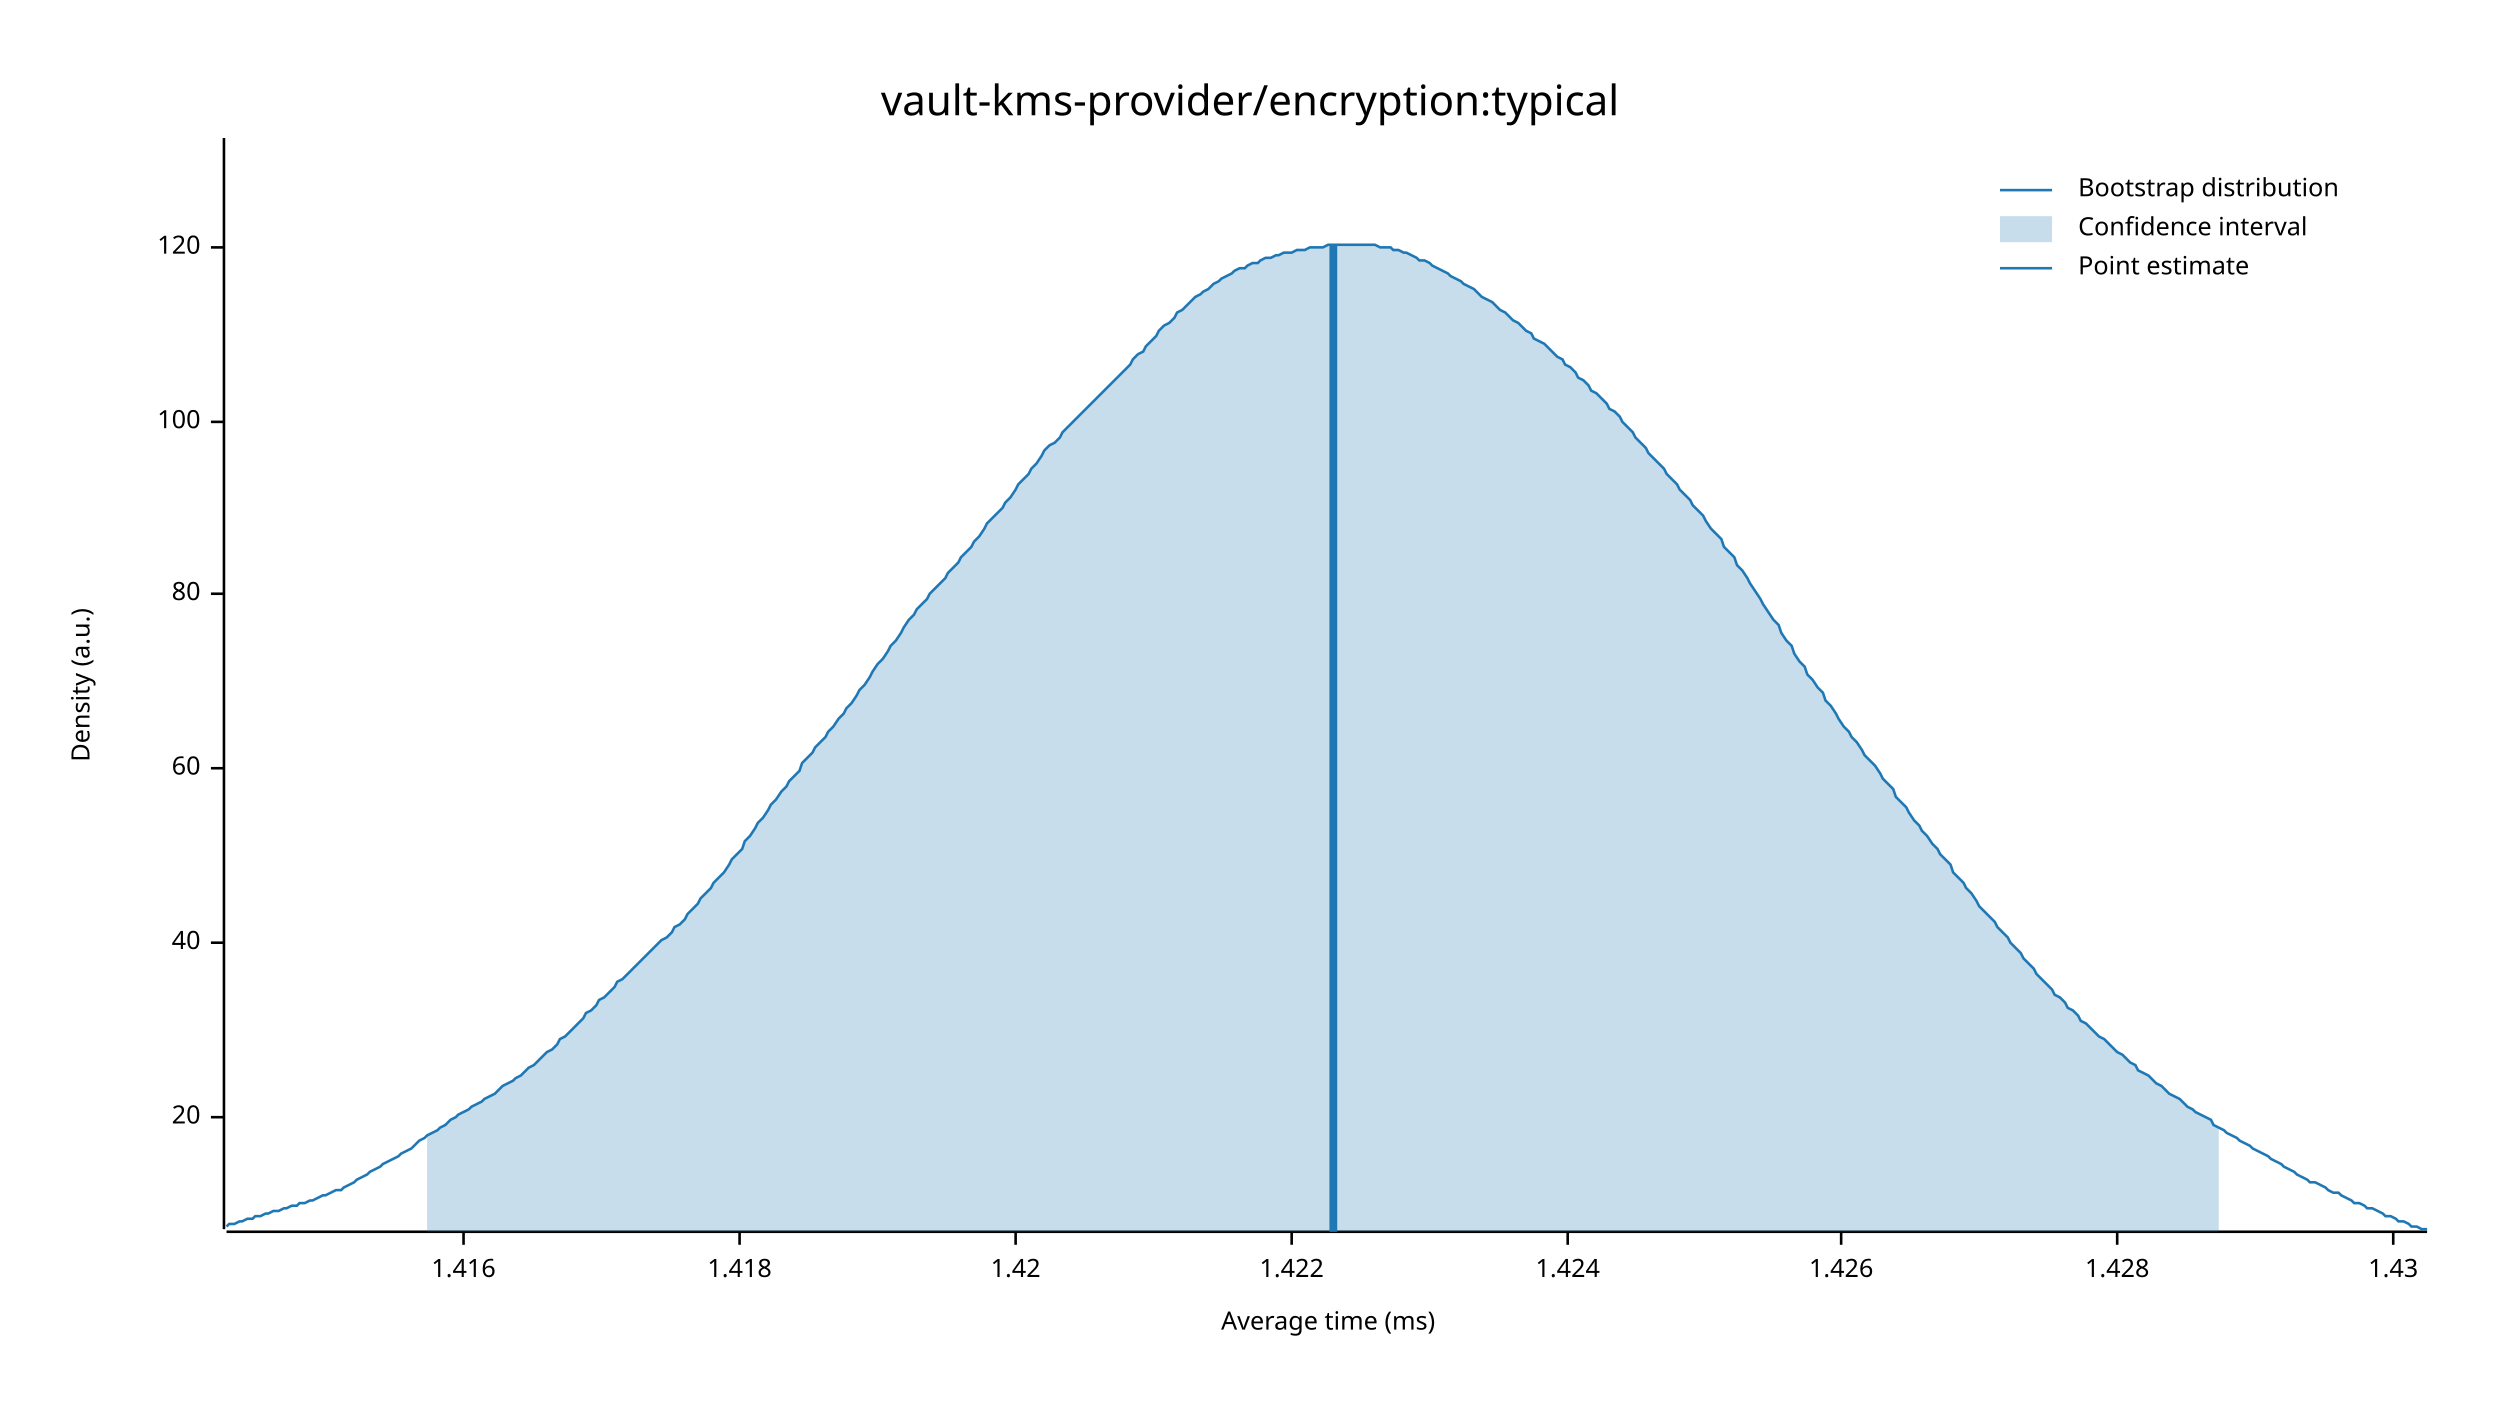
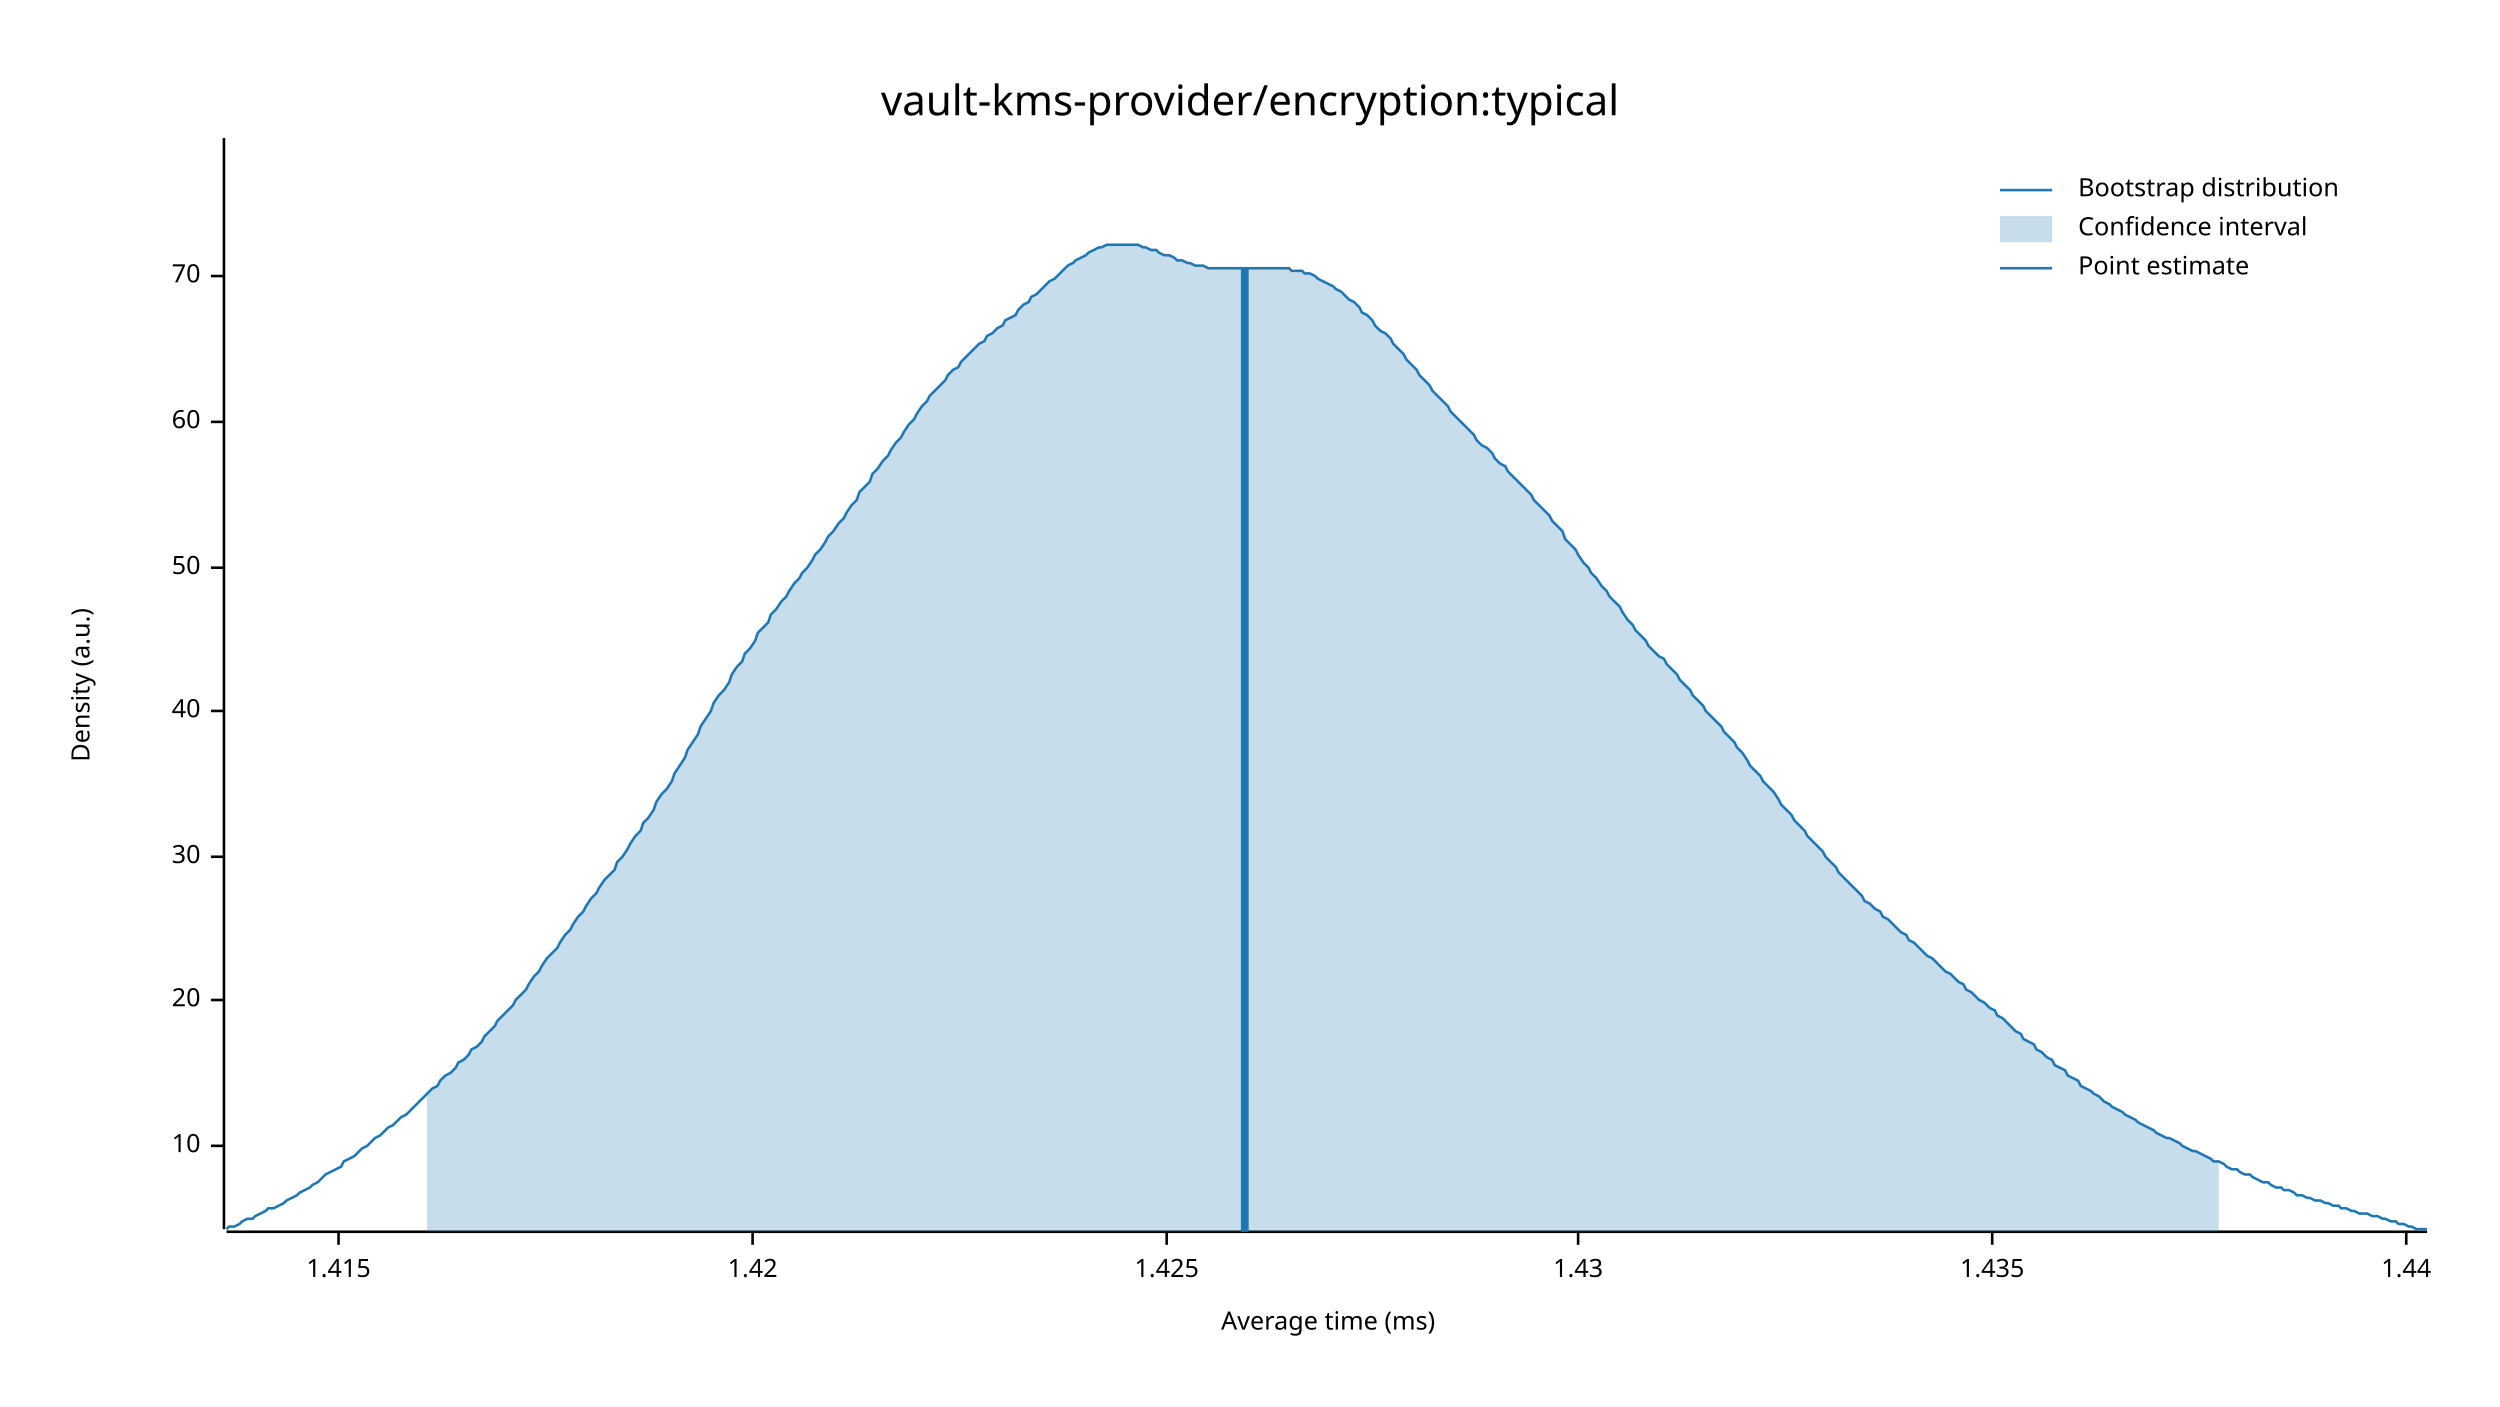
<svg xmlns="http://www.w3.org/2000/svg" width="960" height="540" viewBox="0 0 960 540">
  <text x="480" y="32" dy="0.76em" text-anchor="middle" font-family="sans-serif" font-size="16.129" opacity="1" fill="#000000">
vault-kms-provider/encryption:typical
</text>
  <text x="27" y="263" dy="0.76em" text-anchor="middle" font-family="sans-serif" font-size="9.677" opacity="1" fill="#000000" transform="rotate(270, 27, 263)">
Density (a.u.)
</text>
  <text x="510" y="513" dy="-0.5ex" text-anchor="middle" font-family="sans-serif" font-size="9.677" opacity="1" fill="#000000">
Average time (ms)
</text>
  <polyline fill="none" opacity="1" stroke="#000000" stroke-width="1" points="86,53 86,472 " />
-   <text x="77" y="429" dy="0.5ex" text-anchor="end" font-family="sans-serif" font-size="9.677" opacity="1" fill="#000000">
+   <text x="77" y="440" dy="0.5ex" text-anchor="end" font-family="sans-serif" font-size="9.677" opacity="1" fill="#000000">
+ 10
+ </text>
+   <polyline fill="none" opacity="1" stroke="#000000" stroke-width="1" points="81,440 86,440 " />
+   <text x="77" y="384" dy="0.5ex" text-anchor="end" font-family="sans-serif" font-size="9.677" opacity="1" fill="#000000">
20
</text>
-   <polyline fill="none" opacity="1" stroke="#000000" stroke-width="1" points="81,429 86,429 " />
-   <text x="77" y="362" dy="0.5ex" text-anchor="end" font-family="sans-serif" font-size="9.677" opacity="1" fill="#000000">
+   <polyline fill="none" opacity="1" stroke="#000000" stroke-width="1" points="81,384 86,384 " />
+   <text x="77" y="329" dy="0.5ex" text-anchor="end" font-family="sans-serif" font-size="9.677" opacity="1" fill="#000000">
+ 30
+ </text>
+   <polyline fill="none" opacity="1" stroke="#000000" stroke-width="1" points="81,329 86,329 " />
+   <text x="77" y="273" dy="0.5ex" text-anchor="end" font-family="sans-serif" font-size="9.677" opacity="1" fill="#000000">
40
</text>
-   <polyline fill="none" opacity="1" stroke="#000000" stroke-width="1" points="81,362 86,362 " />
-   <text x="77" y="295" dy="0.5ex" text-anchor="end" font-family="sans-serif" font-size="9.677" opacity="1" fill="#000000">
+   <polyline fill="none" opacity="1" stroke="#000000" stroke-width="1" points="81,273 86,273 " />
+   <text x="77" y="218" dy="0.5ex" text-anchor="end" font-family="sans-serif" font-size="9.677" opacity="1" fill="#000000">
+ 50
+ </text>
+   <polyline fill="none" opacity="1" stroke="#000000" stroke-width="1" points="81,218 86,218 " />
+   <text x="77" y="162" dy="0.5ex" text-anchor="end" font-family="sans-serif" font-size="9.677" opacity="1" fill="#000000">
60
</text>
-   <polyline fill="none" opacity="1" stroke="#000000" stroke-width="1" points="81,295 86,295 " />
-   <text x="77" y="228" dy="0.5ex" text-anchor="end" font-family="sans-serif" font-size="9.677" opacity="1" fill="#000000">
- 80
+   <polyline fill="none" opacity="1" stroke="#000000" stroke-width="1" points="81,162 86,162 " />
+   <text x="77" y="106" dy="0.5ex" text-anchor="end" font-family="sans-serif" font-size="9.677" opacity="1" fill="#000000">
+ 70
</text>
-   <polyline fill="none" opacity="1" stroke="#000000" stroke-width="1" points="81,228 86,228 " />
-   <text x="77" y="162" dy="0.5ex" text-anchor="end" font-family="sans-serif" font-size="9.677" opacity="1" fill="#000000">
- 100
+   <polyline fill="none" opacity="1" stroke="#000000" stroke-width="1" points="81,106 86,106 " />
+   <polyline fill="none" opacity="1" stroke="#000000" stroke-width="1" points="87,473 932,473 " />
+   <text x="130" y="483" dy="0.76em" text-anchor="middle" font-family="sans-serif" font-size="9.677" opacity="1" fill="#000000">
+ 1.415
</text>
-   <polyline fill="none" opacity="1" stroke="#000000" stroke-width="1" points="81,162 86,162 " />
-   <text x="77" y="95" dy="0.5ex" text-anchor="end" font-family="sans-serif" font-size="9.677" opacity="1" fill="#000000">
- 120
- </text>
-   <polyline fill="none" opacity="1" stroke="#000000" stroke-width="1" points="81,95 86,95 " />
-   <polyline fill="none" opacity="1" stroke="#000000" stroke-width="1" points="87,473 932,473 " />
-   <text x="178" y="483" dy="0.76em" text-anchor="middle" font-family="sans-serif" font-size="9.677" opacity="1" fill="#000000">
- 1.416
- </text>
-   <polyline fill="none" opacity="1" stroke="#000000" stroke-width="1" points="178,473 178,478 " />
-   <text x="284" y="483" dy="0.76em" text-anchor="middle" font-family="sans-serif" font-size="9.677" opacity="1" fill="#000000">
- 1.418
- </text>
-   <polyline fill="none" opacity="1" stroke="#000000" stroke-width="1" points="284,473 284,478 " />
-   <text x="390" y="483" dy="0.76em" text-anchor="middle" font-family="sans-serif" font-size="9.677" opacity="1" fill="#000000">
+   <polyline fill="none" opacity="1" stroke="#000000" stroke-width="1" points="130,473 130,478 " />
+   <text x="289" y="483" dy="0.76em" text-anchor="middle" font-family="sans-serif" font-size="9.677" opacity="1" fill="#000000">
1.42
</text>
-   <polyline fill="none" opacity="1" stroke="#000000" stroke-width="1" points="390,473 390,478 " />
-   <text x="496" y="483" dy="0.76em" text-anchor="middle" font-family="sans-serif" font-size="9.677" opacity="1" fill="#000000">
- 1.422
+   <polyline fill="none" opacity="1" stroke="#000000" stroke-width="1" points="289,473 289,478 " />
+   <text x="448" y="483" dy="0.76em" text-anchor="middle" font-family="sans-serif" font-size="9.677" opacity="1" fill="#000000">
+ 1.425
</text>
-   <polyline fill="none" opacity="1" stroke="#000000" stroke-width="1" points="496,473 496,478 " />
-   <text x="602" y="483" dy="0.76em" text-anchor="middle" font-family="sans-serif" font-size="9.677" opacity="1" fill="#000000">
- 1.424
- </text>
-   <polyline fill="none" opacity="1" stroke="#000000" stroke-width="1" points="602,473 602,478 " />
-   <text x="707" y="483" dy="0.76em" text-anchor="middle" font-family="sans-serif" font-size="9.677" opacity="1" fill="#000000">
- 1.426
- </text>
-   <polyline fill="none" opacity="1" stroke="#000000" stroke-width="1" points="707,473 707,478 " />
-   <text x="813" y="483" dy="0.76em" text-anchor="middle" font-family="sans-serif" font-size="9.677" opacity="1" fill="#000000">
- 1.428
- </text>
-   <polyline fill="none" opacity="1" stroke="#000000" stroke-width="1" points="813,473 813,478 " />
-   <text x="919" y="483" dy="0.76em" text-anchor="middle" font-family="sans-serif" font-size="9.677" opacity="1" fill="#000000">
+   <polyline fill="none" opacity="1" stroke="#000000" stroke-width="1" points="448,473 448,478 " />
+   <text x="606" y="483" dy="0.76em" text-anchor="middle" font-family="sans-serif" font-size="9.677" opacity="1" fill="#000000">
1.43
</text>
-   <polyline fill="none" opacity="1" stroke="#000000" stroke-width="1" points="919,473 919,478 " />
-   <polyline fill="none" opacity="1" stroke="#1F78B4" stroke-width="1" points="87,471 88,470 90,470 92,469 93,469 95,468 97,468 98,467 100,467 102,466 103,466 105,465 107,465 109,464 110,464 112,463 114,463 115,462 117,462 119,461 120,461 122,460 124,459 125,459 127,458 129,457 131,457 132,456 134,455 136,454 137,453 139,452 141,451 142,450 144,449 146,448 147,447 149,446 151,445 153,444 154,443 156,442 158,441 159,440 161,438 163,437 164,436 166,435 168,434 169,433 171,432 173,430 175,429 176,428 178,427 180,426 181,425 183,424 185,423 186,422 188,421 190,420 191,419 193,417 195,416 197,415 198,414 200,413 202,411 203,410 205,409 207,407 208,406 210,404 212,403 214,401 215,399 217,398 219,396 220,395 222,393 224,391 225,389 227,388 229,386 230,384 232,383 234,381 236,379 237,377 239,376 241,374 242,373 244,371 246,369 247,368 249,366 251,364 252,363 254,361 256,360 258,358 259,356 261,355 263,353 264,351 266,349 268,347 269,345 271,343 273,341 274,339 276,337 278,335 280,332 281,330 283,328 285,326 286,323 288,321 290,318 291,316 293,314 295,311 296,309 298,307 300,304 302,302 303,300 305,298 307,296 308,293 310,291 312,289 313,287 315,285 317,283 318,281 320,279 322,276 324,274 325,272 327,270 329,267 330,265 332,263 334,260 335,258 337,255 339,253 341,250 342,248 344,246 346,243 347,241 349,238 351,236 352,234 354,232 356,230 357,228 359,226 361,224 363,222 364,220 366,218 368,216 369,214 371,212 373,210 374,208 376,206 378,203 379,201 381,199 383,197 385,195 386,193 388,191 390,188 391,186 393,184 395,182 396,180 398,178 400,175 401,173 403,171 405,170 407,168 408,166 410,164 412,162 413,161 415,159 417,157 418,156 420,154 422,152 423,151 425,149 427,147 429,145 430,144 432,142 434,140 435,138 437,136 439,135 440,133 442,131 444,129 445,127 447,125 449,124 451,122 452,120 454,119 456,117 457,116 459,114 461,113 462,112 464,111 466,109 468,108 469,107 471,106 473,105 474,104 476,103 478,103 479,102 481,101 483,101 484,100 486,99 488,99 490,98 491,98 493,97 495,97 496,97 498,96 500,96 501,96 503,95 505,95 506,95 508,95 510,94 512,94 513,94 515,94 517,94 518,94 520,94 522,94 523,94 525,94 527,94 528,94 530,95 532,95 534,95 535,96 537,96 539,97 540,97 542,98 544,99 545,100 547,100 549,101 550,102 552,103 554,104 556,105 557,106 559,107 561,108 562,109 564,110 566,111 567,112 569,114 571,115 573,116 574,117 576,119 578,120 579,121 581,123 583,124 584,125 586,127 588,128 589,130 591,131 593,132 595,134 596,135 598,137 600,138 601,140 603,141 605,143 606,145 608,146 610,148 611,150 613,151 615,153 617,155 618,157 620,158 622,160 623,162 625,164 627,166 628,168 630,170 632,172 633,174 635,176 637,178 639,180 640,182 642,184 644,186 645,188 647,190 649,192 650,194 652,196 654,198 655,200 657,203 659,205 661,207 662,210 664,212 666,214 667,217 669,219 671,222 672,224 674,227 676,230 677,232 679,235 681,238 683,240 684,243 686,246 688,248 689,251 691,254 693,256 694,259 696,261 698,264 700,266 701,269 703,271 705,274 706,276 708,279 710,281 711,283 713,285 715,288 716,290 718,292 720,294 722,297 723,299 725,301 727,303 728,306 730,308 732,310 733,312 735,315 737,317 738,319 740,321 742,324 744,326 745,328 747,330 749,332 750,335 752,337 754,339 755,341 757,343 759,346 760,348 762,350 764,352 766,354 767,356 769,358 771,360 772,362 774,364 776,366 777,368 779,370 781,372 782,374 784,376 786,378 788,380 789,382 791,383 793,385 794,387 796,388 798,390 799,392 801,393 803,395 804,396 806,398 808,399 810,401 811,402 813,404 815,405 816,406 818,408 820,409 821,411 823,412 825,413 827,415 828,416 830,417 832,419 833,420 835,421 837,422 838,423 840,425 842,426 843,427 845,428 847,429 849,430 850,432 852,433 854,434 855,435 857,436 859,437 860,438 862,439 864,440 865,441 867,442 869,443 871,444 872,445 874,446 876,447 877,448 879,449 881,450 882,451 884,452 886,453 887,454 889,454 891,455 893,456 894,457 896,458 898,458 899,459 901,460 903,461 904,462 906,462 908,463 909,464 911,464 913,465 915,466 916,467 918,467 920,468 921,469 923,469 925,470 926,471 928,471 930,472 932,472 " />
-   <polygon opacity="0.25" fill="#1F78B4" points="164,436 166,435 168,434 169,433 171,432 173,430 175,429 176,428 178,427 180,426 181,425 183,424 185,423 186,422 188,421 190,420 191,419 193,417 195,416 197,415 198,414 200,413 202,411 203,410 205,409 207,407 208,406 210,404 212,403 214,401 215,399 217,398 219,396 220,395 222,393 224,391 225,389 227,388 229,386 230,384 232,383 234,381 236,379 237,377 239,376 241,374 242,373 244,371 246,369 247,368 249,366 251,364 252,363 254,361 256,360 258,358 259,356 261,355 263,353 264,351 266,349 268,347 269,345 271,343 273,341 274,339 276,337 278,335 280,332 281,330 283,328 285,326 286,323 288,321 290,318 291,316 293,314 295,311 296,309 298,307 300,304 302,302 303,300 305,298 307,296 308,293 310,291 312,289 313,287 315,285 317,283 318,281 320,279 322,276 324,274 325,272 327,270 329,267 330,265 332,263 334,260 335,258 337,255 339,253 341,250 342,248 344,246 346,243 347,241 349,238 351,236 352,234 354,232 356,230 357,228 359,226 361,224 363,222 364,220 366,218 368,216 369,214 371,212 373,210 374,208 376,206 378,203 379,201 381,199 383,197 385,195 386,193 388,191 390,188 391,186 393,184 395,182 396,180 398,178 400,175 401,173 403,171 405,170 407,168 408,166 410,164 412,162 413,161 415,159 417,157 418,156 420,154 422,152 423,151 425,149 427,147 429,145 430,144 432,142 434,140 435,138 437,136 439,135 440,133 442,131 444,129 445,127 447,125 449,124 451,122 452,120 454,119 456,117 457,116 459,114 461,113 462,112 464,111 466,109 468,108 469,107 471,106 473,105 474,104 476,103 478,103 479,102 481,101 483,101 484,100 486,99 488,99 490,98 491,98 493,97 495,97 496,97 498,96 500,96 501,96 503,95 505,95 506,95 508,95 510,94 512,94 513,94 515,94 517,94 518,94 520,94 522,94 523,94 525,94 527,94 528,94 530,95 532,95 534,95 535,96 537,96 539,97 540,97 542,98 544,99 545,100 547,100 549,101 550,102 552,103 554,104 556,105 557,106 559,107 561,108 562,109 564,110 566,111 567,112 569,114 571,115 573,116 574,117 576,119 578,120 579,121 581,123 583,124 584,125 586,127 588,128 589,130 591,131 593,132 595,134 596,135 598,137 600,138 601,140 603,141 605,143 606,145 608,146 610,148 611,150 613,151 615,153 617,155 618,157 620,158 622,160 623,162 625,164 627,166 628,168 630,170 632,172 633,174 635,176 637,178 639,180 640,182 642,184 644,186 645,188 647,190 649,192 650,194 652,196 654,198 655,200 657,203 659,205 661,207 662,210 664,212 666,214 667,217 669,219 671,222 672,224 674,227 676,230 677,232 679,235 681,238 683,240 684,243 686,246 688,248 689,251 691,254 693,256 694,259 696,261 698,264 700,266 701,269 703,271 705,274 706,276 708,279 710,281 711,283 713,285 715,288 716,290 718,292 720,294 722,297 723,299 725,301 727,303 728,306 730,308 732,310 733,312 735,315 737,317 738,319 740,321 742,324 744,326 745,328 747,330 749,332 750,335 752,337 754,339 755,341 757,343 759,346 760,348 762,350 764,352 766,354 767,356 769,358 771,360 772,362 774,364 776,366 777,368 779,370 781,372 782,374 784,376 786,378 788,380 789,382 791,383 793,385 794,387 796,388 798,390 799,392 801,393 803,395 804,396 806,398 808,399 810,401 811,402 813,404 815,405 816,406 818,408 820,409 821,411 823,412 825,413 827,415 828,416 830,417 832,419 833,420 835,421 837,422 838,423 840,425 842,426 843,427 845,428 847,429 849,430 850,432 852,433 852,473 164,473 " />
-   <polyline fill="none" opacity="1" stroke="#1F78B4" stroke-width="3" points="512,473 512,94 " />
+   <polyline fill="none" opacity="1" stroke="#000000" stroke-width="1" points="606,473 606,478 " />
+   <text x="765" y="483" dy="0.76em" text-anchor="middle" font-family="sans-serif" font-size="9.677" opacity="1" fill="#000000">
+ 1.435
+ </text>
+   <polyline fill="none" opacity="1" stroke="#000000" stroke-width="1" points="765,473 765,478 " />
+   <text x="924" y="483" dy="0.76em" text-anchor="middle" font-family="sans-serif" font-size="9.677" opacity="1" fill="#000000">
+ 1.44
+ </text>
+   <polyline fill="none" opacity="1" stroke="#000000" stroke-width="1" points="924,473 924,478 " />
+   <polyline fill="none" opacity="1" stroke="#1F78B4" stroke-width="1" points="87,472 88,471 90,471 92,470 93,469 95,468 97,468 98,467 100,466 102,465 103,464 105,464 107,463 109,462 110,461 112,460 114,459 115,458 117,457 119,456 120,455 122,454 124,452 125,451 127,450 129,449 131,448 132,446 134,445 136,444 137,443 139,441 141,440 142,439 144,437 146,436 147,435 149,433 151,432 153,430 154,429 156,428 158,426 159,425 161,423 163,421 164,420 166,418 168,417 169,415 171,413 173,412 175,410 176,408 178,407 180,405 181,403 183,402 185,400 186,398 188,396 190,394 191,392 193,390 195,388 197,386 198,384 200,382 202,380 203,378 205,375 207,373 208,371 210,368 212,366 214,364 215,362 217,359 219,357 220,355 222,352 224,350 225,348 227,345 229,343 230,341 232,338 234,336 236,334 237,331 239,329 241,326 242,324 244,321 246,319 247,316 249,314 251,311 252,308 254,305 256,303 258,300 259,297 261,294 263,291 264,288 266,285 268,282 269,279 271,276 273,273 274,270 276,267 278,265 280,262 281,259 283,256 285,254 286,251 288,249 290,246 291,243 293,241 295,239 296,236 298,234 300,231 302,229 303,227 305,224 307,222 308,220 310,218 312,215 313,213 315,211 317,208 318,206 320,204 322,201 324,199 325,197 327,194 329,192 330,189 332,187 334,185 335,182 337,180 339,177 341,175 342,173 344,170 346,168 347,166 349,163 351,161 352,159 354,156 356,154 357,152 359,150 361,148 363,146 364,144 366,142 368,141 369,139 371,137 373,135 374,134 376,132 378,131 379,129 381,128 383,126 385,125 386,123 388,122 390,121 391,119 393,117 395,116 396,114 398,113 400,111 401,110 403,108 405,107 407,105 408,104 410,102 412,101 413,100 415,99 417,98 418,97 420,96 422,95 423,95 425,94 427,94 429,94 430,94 432,94 434,94 435,94 437,94 439,95 440,95 442,96 444,96 445,97 447,98 449,98 451,99 452,100 454,100 456,101 457,101 459,102 461,102 462,102 464,103 466,103 468,103 469,103 471,103 473,103 474,103 476,103 478,103 479,103 481,103 483,103 484,103 486,103 488,103 490,103 491,103 493,103 495,103 496,104 498,104 500,104 501,105 503,105 505,106 506,107 508,108 510,109 512,110 513,111 515,112 517,114 518,115 520,116 522,118 523,120 525,121 527,123 528,125 530,127 532,128 534,130 535,132 537,134 539,136 540,138 542,140 544,142 545,144 547,146 549,148 550,150 552,152 554,154 556,156 557,158 559,160 561,162 562,163 564,165 566,167 567,169 569,171 571,172 573,174 574,176 576,178 578,179 579,181 581,183 583,185 584,186 586,188 588,190 589,192 591,194 593,196 595,198 596,200 598,202 600,204 601,207 603,209 605,211 606,213 608,216 610,218 611,220 613,222 615,225 617,227 618,229 620,231 622,233 623,235 625,238 627,240 628,242 630,244 632,246 633,248 635,250 637,252 639,253 640,255 642,257 644,259 645,261 647,263 649,265 650,267 652,269 654,271 655,273 657,275 659,277 661,279 662,281 664,283 666,285 667,287 669,289 671,292 672,294 674,296 676,298 677,300 679,302 681,304 683,307 684,309 686,311 688,313 689,315 691,317 693,319 694,321 696,323 698,325 700,327 701,329 703,331 705,333 706,335 708,337 710,339 711,340 713,342 715,344 716,346 718,347 720,349 722,350 723,352 725,353 727,355 728,356 730,358 732,359 733,361 735,362 737,364 738,365 740,367 742,368 744,370 745,371 747,373 749,374 750,375 752,377 754,378 755,380 757,381 759,383 760,384 762,385 764,387 766,388 767,390 769,391 771,393 772,394 774,396 776,397 777,399 779,400 781,401 782,403 784,404 786,406 788,407 789,409 791,410 793,411 794,413 796,414 798,415 799,417 801,418 803,419 804,420 806,421 808,423 810,424 811,425 813,426 815,427 816,428 818,429 820,430 821,431 823,432 825,433 827,434 828,435 830,436 832,437 833,437 835,438 837,439 838,440 840,441 842,442 843,442 845,443 847,444 849,445 850,446 852,446 854,447 855,448 857,449 859,449 860,450 862,451 864,451 865,452 867,453 869,454 871,454 872,455 874,456 876,456 877,457 879,457 881,458 882,459 884,459 886,460 887,460 889,461 891,461 893,462 894,462 896,463 898,463 899,464 901,464 903,465 904,465 906,466 908,466 909,466 911,467 913,467 915,468 916,468 918,469 920,469 921,470 923,470 925,471 926,471 928,472 930,472 932,472 " />
+   <polygon opacity="0.25" fill="#1F78B4" points="164,420 166,418 168,417 169,415 171,413 173,412 175,410 176,408 178,407 180,405 181,403 183,402 185,400 186,398 188,396 190,394 191,392 193,390 195,388 197,386 198,384 200,382 202,380 203,378 205,375 207,373 208,371 210,368 212,366 214,364 215,362 217,359 219,357 220,355 222,352 224,350 225,348 227,345 229,343 230,341 232,338 234,336 236,334 237,331 239,329 241,326 242,324 244,321 246,319 247,316 249,314 251,311 252,308 254,305 256,303 258,300 259,297 261,294 263,291 264,288 266,285 268,282 269,279 271,276 273,273 274,270 276,267 278,265 280,262 281,259 283,256 285,254 286,251 288,249 290,246 291,243 293,241 295,239 296,236 298,234 300,231 302,229 303,227 305,224 307,222 308,220 310,218 312,215 313,213 315,211 317,208 318,206 320,204 322,201 324,199 325,197 327,194 329,192 330,189 332,187 334,185 335,182 337,180 339,177 341,175 342,173 344,170 346,168 347,166 349,163 351,161 352,159 354,156 356,154 357,152 359,150 361,148 363,146 364,144 366,142 368,141 369,139 371,137 373,135 374,134 376,132 378,131 379,129 381,128 383,126 385,125 386,123 388,122 390,121 391,119 393,117 395,116 396,114 398,113 400,111 401,110 403,108 405,107 407,105 408,104 410,102 412,101 413,100 415,99 417,98 418,97 420,96 422,95 423,95 425,94 427,94 429,94 430,94 432,94 434,94 435,94 437,94 439,95 440,95 442,96 444,96 445,97 447,98 449,98 451,99 452,100 454,100 456,101 457,101 459,102 461,102 462,102 464,103 466,103 468,103 469,103 471,103 473,103 474,103 476,103 478,103 479,103 481,103 483,103 484,103 486,103 488,103 490,103 491,103 493,103 495,103 496,104 498,104 500,104 501,105 503,105 505,106 506,107 508,108 510,109 512,110 513,111 515,112 517,114 518,115 520,116 522,118 523,120 525,121 527,123 528,125 530,127 532,128 534,130 535,132 537,134 539,136 540,138 542,140 544,142 545,144 547,146 549,148 550,150 552,152 554,154 556,156 557,158 559,160 561,162 562,163 564,165 566,167 567,169 569,171 571,172 573,174 574,176 576,178 578,179 579,181 581,183 583,185 584,186 586,188 588,190 589,192 591,194 593,196 595,198 596,200 598,202 600,204 601,207 603,209 605,211 606,213 608,216 610,218 611,220 613,222 615,225 617,227 618,229 620,231 622,233 623,235 625,238 627,240 628,242 630,244 632,246 633,248 635,250 637,252 639,253 640,255 642,257 644,259 645,261 647,263 649,265 650,267 652,269 654,271 655,273 657,275 659,277 661,279 662,281 664,283 666,285 667,287 669,289 671,292 672,294 674,296 676,298 677,300 679,302 681,304 683,307 684,309 686,311 688,313 689,315 691,317 693,319 694,321 696,323 698,325 700,327 701,329 703,331 705,333 706,335 708,337 710,339 711,340 713,342 715,344 716,346 718,347 720,349 722,350 723,352 725,353 727,355 728,356 730,358 732,359 733,361 735,362 737,364 738,365 740,367 742,368 744,370 745,371 747,373 749,374 750,375 752,377 754,378 755,380 757,381 759,383 760,384 762,385 764,387 766,388 767,390 769,391 771,393 772,394 774,396 776,397 777,399 779,400 781,401 782,403 784,404 786,406 788,407 789,409 791,410 793,411 794,413 796,414 798,415 799,417 801,418 803,419 804,420 806,421 808,423 810,424 811,425 813,426 815,427 816,428 818,429 820,430 821,431 823,432 825,433 827,434 828,435 830,436 832,437 833,437 835,438 837,439 838,440 840,441 842,442 843,442 845,443 847,444 849,445 850,446 852,446 852,473 164,473 " />
+   <polyline fill="none" opacity="1" stroke="#1F78B4" stroke-width="3" points="478,473 478,103 " />
  <text x="798" y="68" dy="0.76em" text-anchor="start" font-family="sans-serif" font-size="9.677" opacity="1" fill="#000000">
Bootstrap distribution
</text>
  <text x="798" y="83" dy="0.76em" text-anchor="start" font-family="sans-serif" font-size="9.677" opacity="1" fill="#000000">
Confidence interval
</text>
  <text x="798" y="98" dy="0.76em" text-anchor="start" font-family="sans-serif" font-size="9.677" opacity="1" fill="#000000">
Point estimate
</text>
  <polyline fill="none" opacity="1" stroke="#1F78B4" stroke-width="1" points="768,73 788,73 " />
  <rect x="768" y="83" width="20" height="10" opacity="0.25" fill="#1F78B4" stroke="none" />
  <polyline fill="none" opacity="1" stroke="#1F78B4" stroke-width="1" points="768,103 788,103 " />
</svg>
